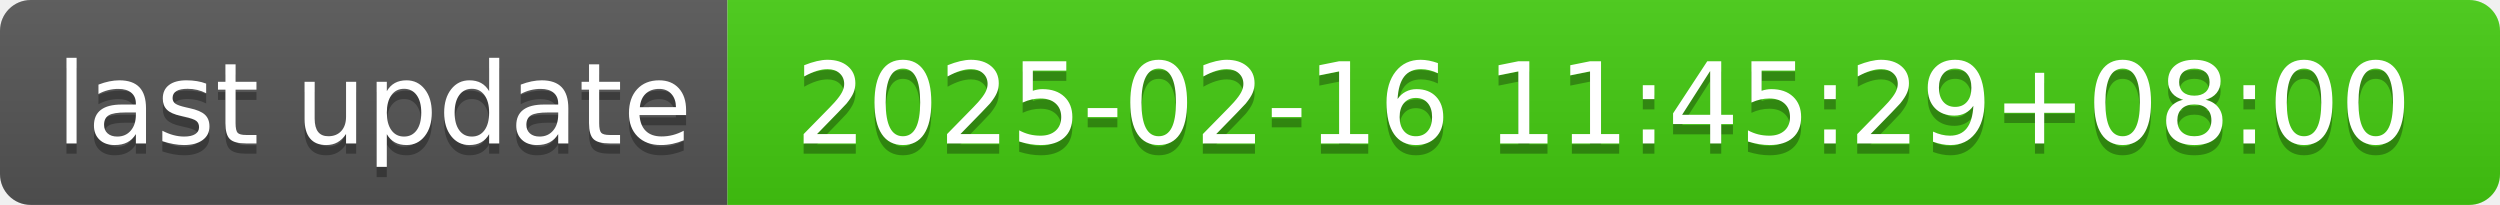
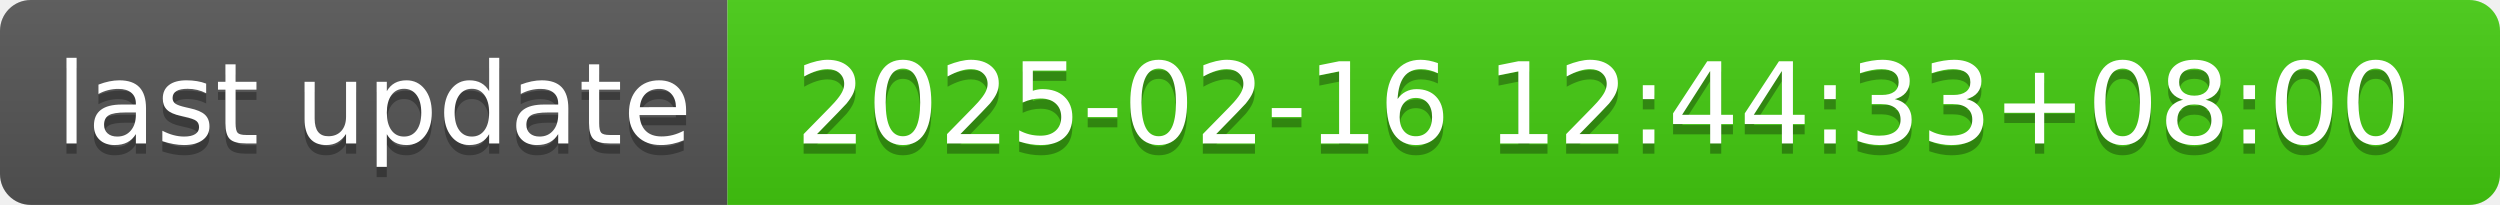
- <svg xmlns="http://www.w3.org/2000/svg" width="244" height="20" role="img" aria-label="last update: 2025-02-16 11:45:29+08:00">
+ <svg xmlns="http://www.w3.org/2000/svg" width="244" height="20" role="img" aria-label="last update: 2025-02-16 12:44:33+08:00">
  <linearGradient id="s" x2="0" y2="100%">
    <stop offset="0" stop-color="#bbb" stop-opacity=".1" />
    <stop offset="1" stop-opacity=".1" />
  </linearGradient>
  <clipPath id="r">
    <rect width="244" height="20" rx="3" fill="#fff" />
  </clipPath>
  <g clip-path="url(#r)">
    <rect width="71" height="20" fill="#555" />
    <rect x="71" width="173" height="20" fill="#4c1" />
    <rect width="244" height="20" fill="url(#s)" />
  </g>
  <g fill="#fff" text-anchor="middle" font-family="Verdana,Geneva,DejaVu Sans,sans-serif" text-rendering="geometricPrecision" font-size="110">
    <text aria-hidden="true" x="365" y="150" fill="#010101" fill-opacity=".3" transform="scale(.1)" textLength="610">last update</text>
    <text x="365" y="140" transform="scale(.1)" fill="#fff" textLength="610">last update</text>
-     <text aria-hidden="true" x="1565" y="150" fill="#010101" fill-opacity=".3" transform="scale(.1)" textLength="1630">2025-02-16 11:45:29+08:00</text>
-     <text x="1565" y="140" transform="scale(.1)" fill="#fff" textLength="1630">2025-02-16 11:45:29+08:00</text>
+     <text aria-hidden="true" x="1565" y="150" fill="#010101" fill-opacity=".3" transform="scale(.1)" textLength="1630">2025-02-16 12:44:33+08:00</text>
+     <text x="1565" y="140" transform="scale(.1)" fill="#fff" textLength="1630">2025-02-16 12:44:33+08:00</text>
  </g>
</svg>
